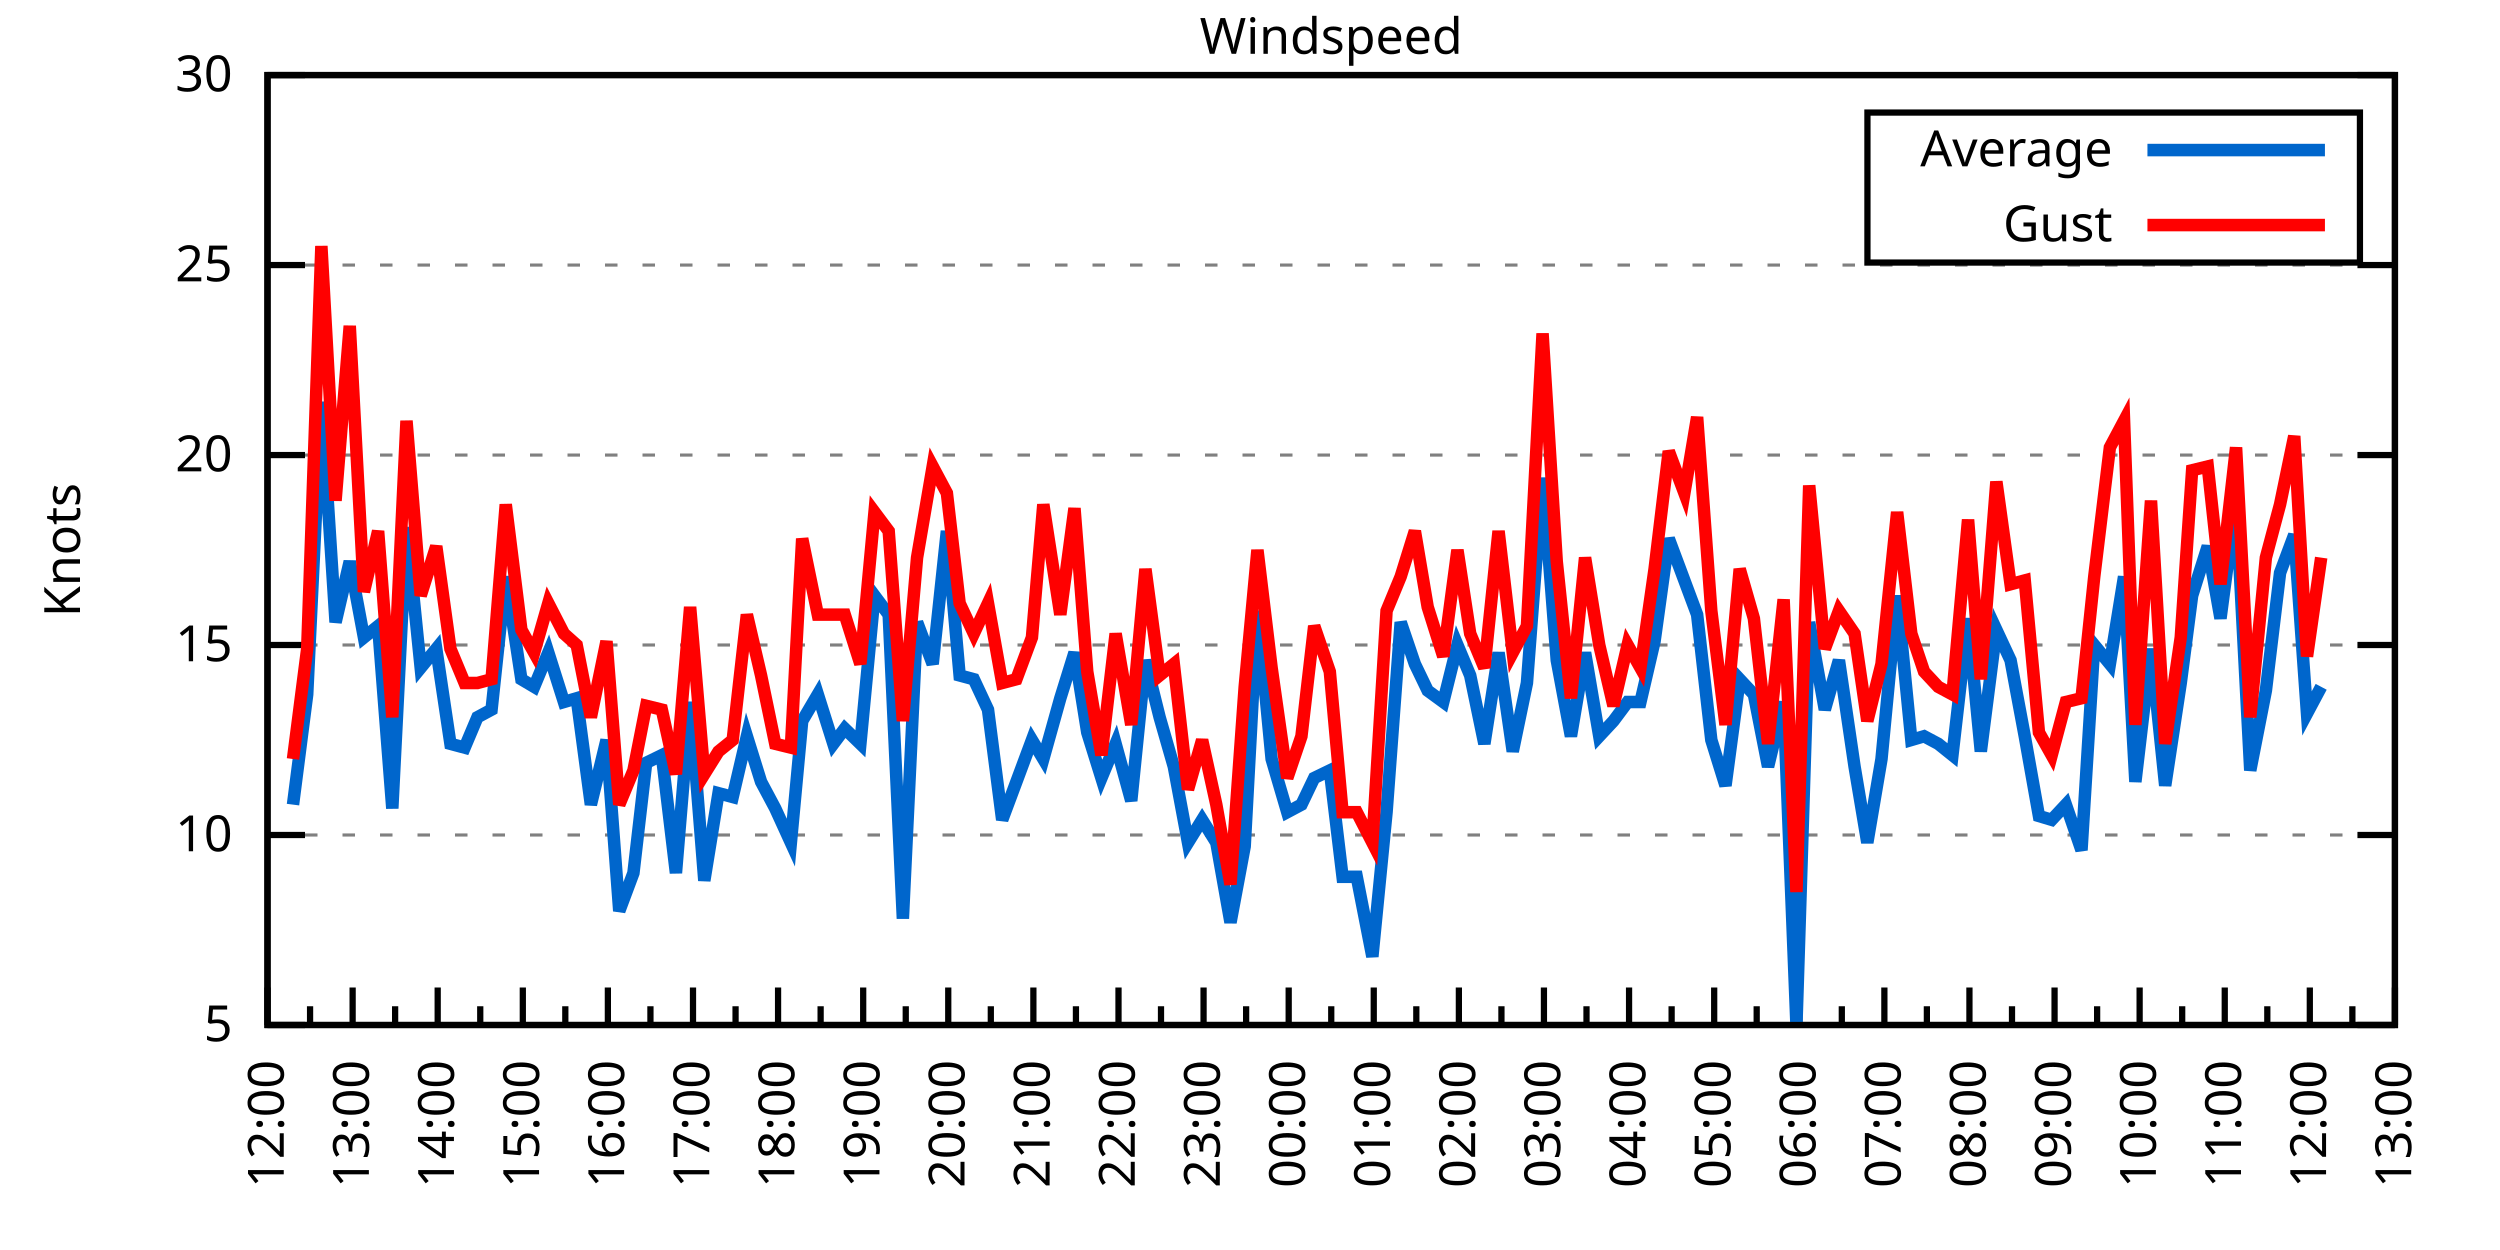
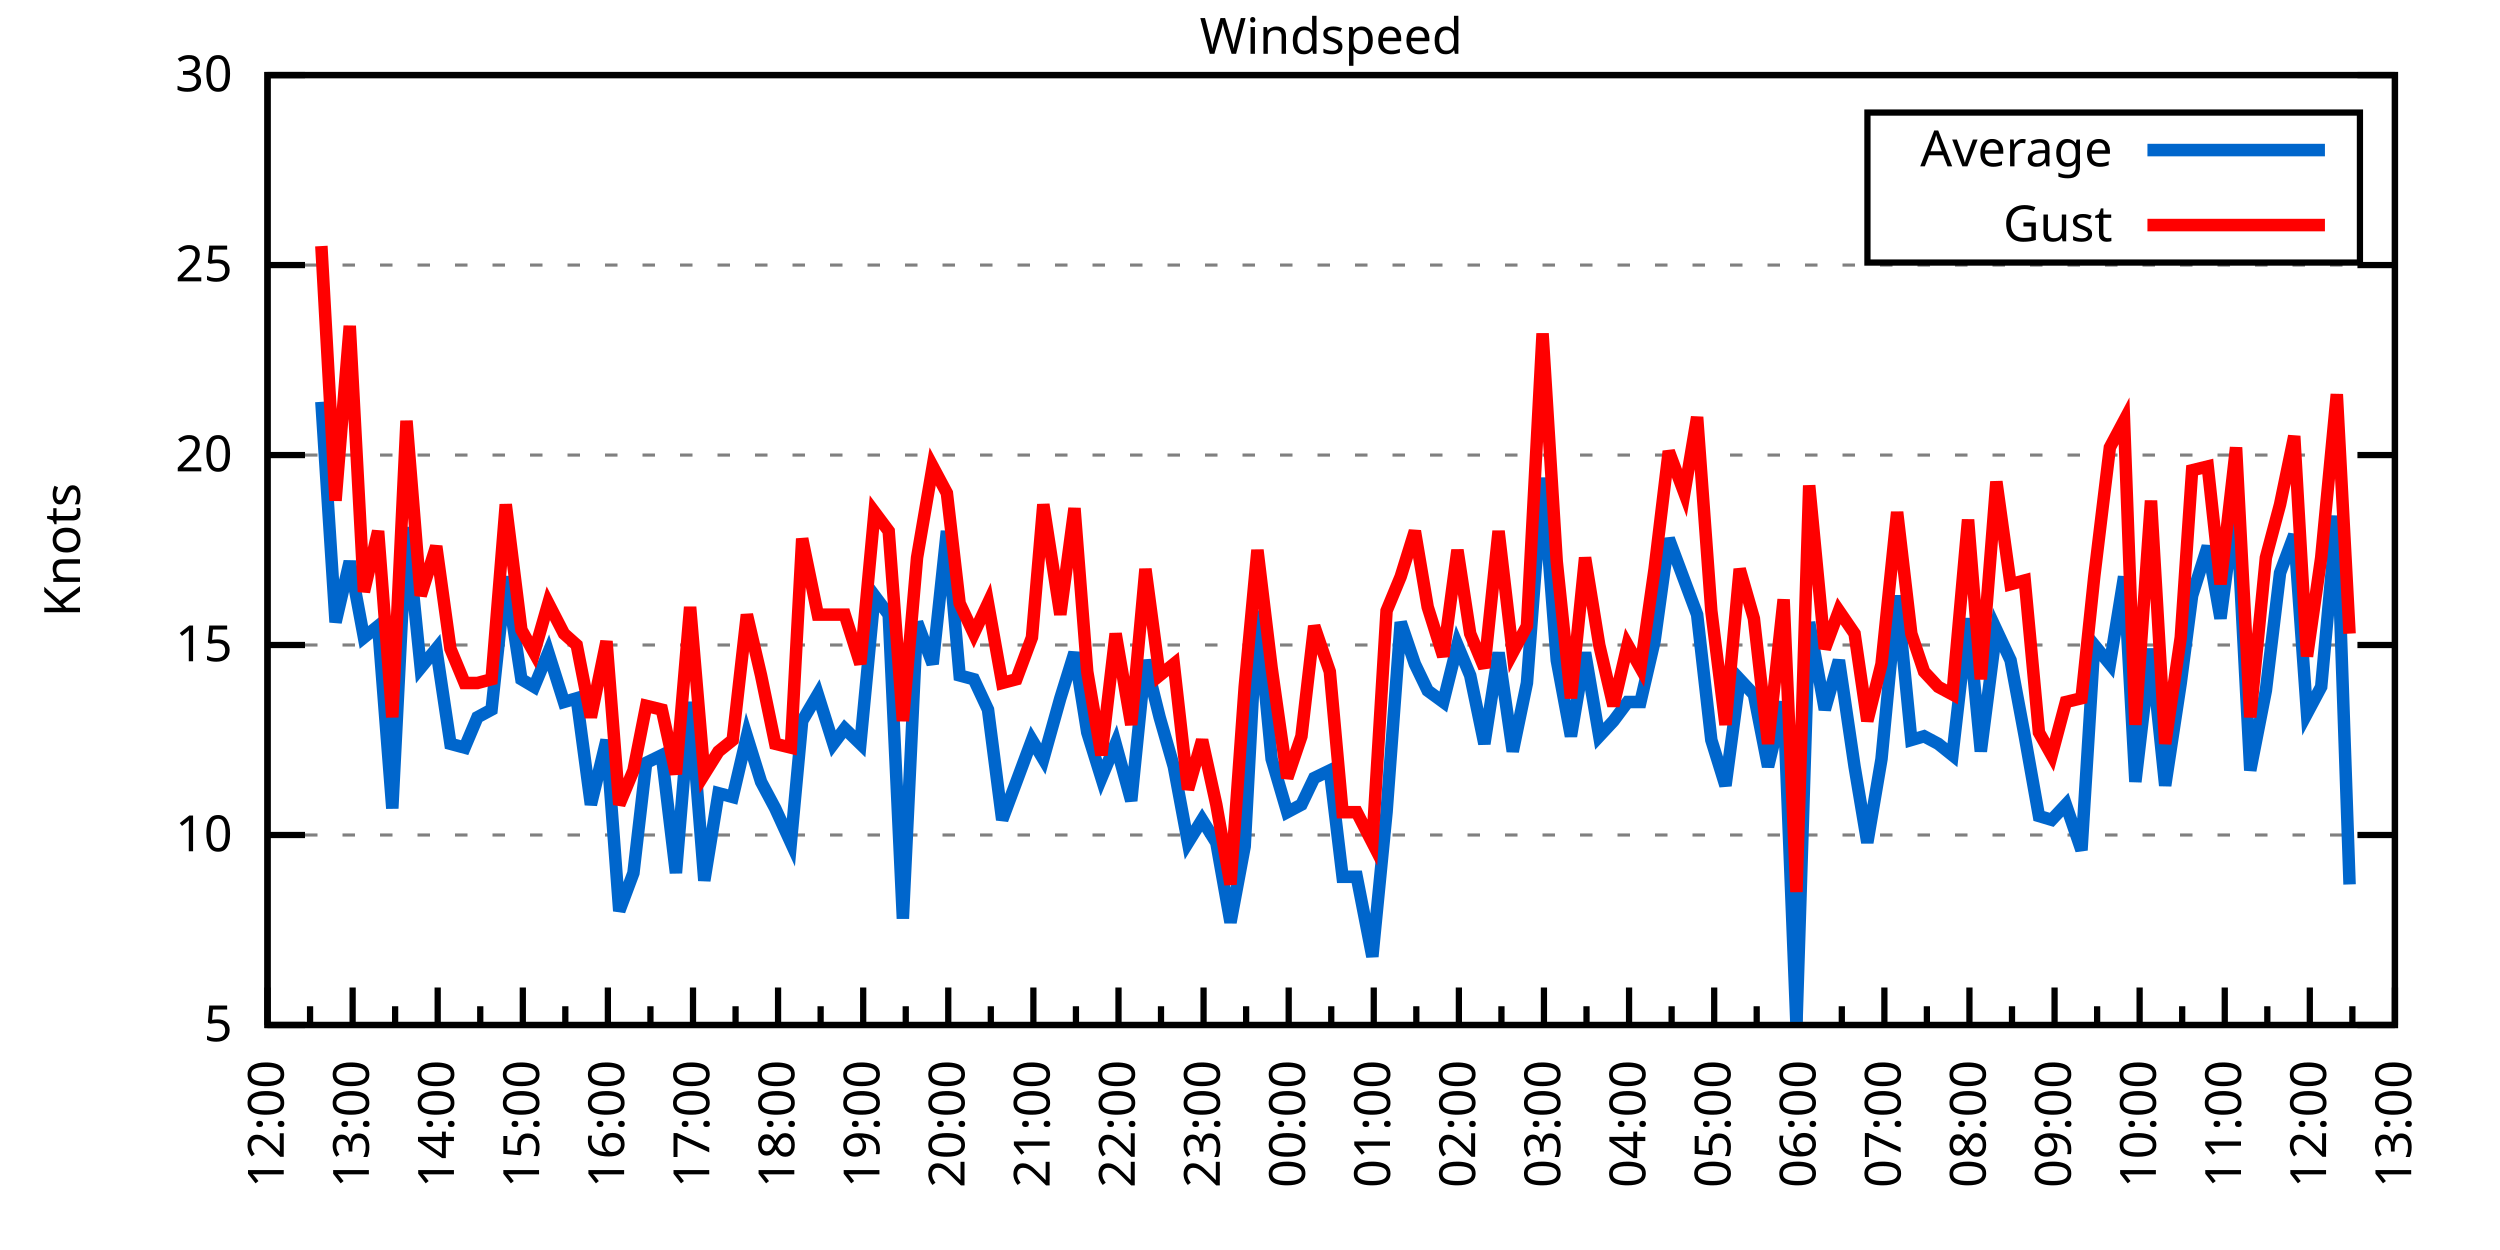
<svg xmlns="http://www.w3.org/2000/svg" xmlns:xlink="http://www.w3.org/1999/xlink" width="400" height="200" viewBox="0 0 400 200">
  <g id="gnuplot_canvas">
    <rect x="0" y="0" width="400" height="200" fill="none" />
    <defs>
      <circle id="gpDot" r="0.5" stroke-width="0.5" stroke="currentColor" />
      <path id="gpPt0" stroke-width="0.333" stroke="currentColor" d="M-1,0 h2 M0,-1 v2" />
      <path id="gpPt1" stroke-width="0.333" stroke="currentColor" d="M-1,-1 L1,1 M1,-1 L-1,1" />
      <path id="gpPt2" stroke-width="0.333" stroke="currentColor" d="M-1,0 L1,0 M0,-1 L0,1 M-1,-1 L1,1 M-1,1 L1,-1" />
      <rect id="gpPt3" stroke-width="0.333" stroke="currentColor" x="-1" y="-1" width="2" height="2" />
      <rect id="gpPt4" stroke-width="0.333" stroke="currentColor" fill="currentColor" x="-1" y="-1" width="2" height="2" />
      <circle id="gpPt5" stroke-width="0.333" stroke="currentColor" cx="0" cy="0" r="1" />
      <use xlink:href="#gpPt5" id="gpPt6" fill="currentColor" stroke="none" />
      <path id="gpPt7" stroke-width="0.333" stroke="currentColor" d="M0,-1.33 L-1.33,0.67 L1.33,0.67 z" />
      <use xlink:href="#gpPt7" id="gpPt8" fill="currentColor" stroke="none" />
      <use xlink:href="#gpPt7" id="gpPt9" stroke="currentColor" transform="rotate(180)" />
      <use xlink:href="#gpPt9" id="gpPt10" fill="currentColor" stroke="none" />
      <use xlink:href="#gpPt3" id="gpPt11" stroke="currentColor" transform="rotate(45)" />
      <use xlink:href="#gpPt11" id="gpPt12" fill="currentColor" stroke="none" />
      <path id="gpPt13" stroke-width="0.333" stroke="currentColor" d="M0,1.330 L1.265,0.411 L0.782,-1.067 L-0.782,-1.076 L-1.265,0.411 z" />
      <use xlink:href="#gpPt13" id="gpPt14" fill="currentColor" stroke="none" />
      <filter id="textbox" filterUnits="objectBoundingBox" x="0" y="0" height="1" width="1">
        <feFlood flood-color="white" flood-opacity="1" result="bgnd" />
        <feComposite in="SourceGraphic" in2="bgnd" operator="atop" />
      </filter>
      <filter id="greybox" filterUnits="objectBoundingBox" x="0" y="0" height="1" width="1">
        <feFlood flood-color="lightgrey" flood-opacity="1" result="grey" />
        <feComposite in="SourceGraphic" in2="grey" operator="atop" />
      </filter>
    </defs>
    <g fill="none" color="white" stroke="currentColor" stroke-width="1.00" stroke-linecap="butt" stroke-linejoin="miter">
</g>
    <g fill="none" color="black" stroke="currentColor" stroke-width="1.00" stroke-linecap="butt" stroke-linejoin="miter">
      <g stroke="none" shape-rendering="crispEdges">
        <polygon fill="rgb(255, 255, 255)" points="42.80,164.00 383.18,164.00 383.18,12.02 42.80,12.02 " />
      </g>
    </g>
    <g fill="none" color="black" stroke="currentColor" stroke-width="1.00" stroke-linecap="butt" stroke-linejoin="miter">
</g>
    <g fill="none" color="black" stroke="black" stroke-width="0.50" stroke-linecap="butt" stroke-linejoin="miter">
</g>
    <g fill="none" color="gray" stroke="currentColor" stroke-width="0.50" stroke-linecap="butt" stroke-linejoin="miter">
      <path stroke="gray" stroke-dasharray="2,4" class="gridline" d="M42.80,164.00 L383.19,164.00  " />
    </g>
    <g fill="none" color="gray" stroke="gray" stroke-width="1.00" stroke-linecap="butt" stroke-linejoin="miter">
</g>
    <g fill="none" color="black" stroke="currentColor" stroke-width="1.00" stroke-linecap="butt" stroke-linejoin="miter">
      <path stroke="black" d="M42.80,164.00 L48.80,164.00 M383.19,164.00 L377.19,164.00  " />
      <g transform="translate(37.20,166.60)" stroke="none" fill="black" font-family="Sans" font-size="8.00" text-anchor="end">
        <text>
          <tspan font-family="Sans"> 5</tspan>
        </text>
      </g>
    </g>
    <g fill="none" color="black" stroke="currentColor" stroke-width="1.00" stroke-linecap="butt" stroke-linejoin="miter">
</g>
    <g fill="none" color="black" stroke="black" stroke-width="0.50" stroke-linecap="butt" stroke-linejoin="miter">
</g>
    <g fill="none" color="gray" stroke="currentColor" stroke-width="0.50" stroke-linecap="butt" stroke-linejoin="miter">
      <path stroke="gray" stroke-dasharray="2,4" class="gridline" d="M42.80,133.60 L383.19,133.60  " />
    </g>
    <g fill="none" color="gray" stroke="gray" stroke-width="1.00" stroke-linecap="butt" stroke-linejoin="miter">
</g>
    <g fill="none" color="black" stroke="currentColor" stroke-width="1.00" stroke-linecap="butt" stroke-linejoin="miter">
      <path stroke="black" d="M42.80,133.60 L48.80,133.60 M383.19,133.60 L377.19,133.60  " />
      <g transform="translate(37.20,136.20)" stroke="none" fill="black" font-family="Sans" font-size="8.00" text-anchor="end">
        <text>
          <tspan font-family="Sans"> 10</tspan>
        </text>
      </g>
    </g>
    <g fill="none" color="black" stroke="currentColor" stroke-width="1.00" stroke-linecap="butt" stroke-linejoin="miter">
</g>
    <g fill="none" color="black" stroke="black" stroke-width="0.50" stroke-linecap="butt" stroke-linejoin="miter">
</g>
    <g fill="none" color="gray" stroke="currentColor" stroke-width="0.50" stroke-linecap="butt" stroke-linejoin="miter">
      <path stroke="gray" stroke-dasharray="2,4" class="gridline" d="M42.80,103.20 L383.19,103.20  " />
    </g>
    <g fill="none" color="gray" stroke="gray" stroke-width="1.00" stroke-linecap="butt" stroke-linejoin="miter">
</g>
    <g fill="none" color="black" stroke="currentColor" stroke-width="1.00" stroke-linecap="butt" stroke-linejoin="miter">
      <path stroke="black" d="M42.80,103.20 L48.80,103.20 M383.19,103.20 L377.19,103.20  " />
      <g transform="translate(37.20,105.80)" stroke="none" fill="black" font-family="Sans" font-size="8.00" text-anchor="end">
        <text>
          <tspan font-family="Sans"> 15</tspan>
        </text>
      </g>
    </g>
    <g fill="none" color="black" stroke="currentColor" stroke-width="1.00" stroke-linecap="butt" stroke-linejoin="miter">
</g>
    <g fill="none" color="black" stroke="black" stroke-width="0.50" stroke-linecap="butt" stroke-linejoin="miter">
</g>
    <g fill="none" color="gray" stroke="currentColor" stroke-width="0.50" stroke-linecap="butt" stroke-linejoin="miter">
      <path stroke="gray" stroke-dasharray="2,4" class="gridline" d="M42.80,72.81 L383.19,72.81  " />
    </g>
    <g fill="none" color="gray" stroke="gray" stroke-width="1.00" stroke-linecap="butt" stroke-linejoin="miter">
</g>
    <g fill="none" color="black" stroke="currentColor" stroke-width="1.00" stroke-linecap="butt" stroke-linejoin="miter">
      <path stroke="black" d="M42.80,72.81 L48.80,72.81 M383.19,72.81 L377.19,72.81  " />
      <g transform="translate(37.20,75.41)" stroke="none" fill="black" font-family="Sans" font-size="8.00" text-anchor="end">
        <text>
          <tspan font-family="Sans"> 20</tspan>
        </text>
      </g>
    </g>
    <g fill="none" color="black" stroke="currentColor" stroke-width="1.00" stroke-linecap="butt" stroke-linejoin="miter">
</g>
    <g fill="none" color="black" stroke="black" stroke-width="0.50" stroke-linecap="butt" stroke-linejoin="miter">
</g>
    <g fill="none" color="gray" stroke="currentColor" stroke-width="0.50" stroke-linecap="butt" stroke-linejoin="miter">
      <path stroke="gray" stroke-dasharray="2,4" class="gridline" d="M42.80,42.41 L383.19,42.41  " />
    </g>
    <g fill="none" color="gray" stroke="gray" stroke-width="1.00" stroke-linecap="butt" stroke-linejoin="miter">
</g>
    <g fill="none" color="black" stroke="currentColor" stroke-width="1.00" stroke-linecap="butt" stroke-linejoin="miter">
      <path stroke="black" d="M42.80,42.41 L48.80,42.41 M383.19,42.41 L377.19,42.41  " />
      <g transform="translate(37.20,45.01)" stroke="none" fill="black" font-family="Sans" font-size="8.00" text-anchor="end">
        <text>
          <tspan font-family="Sans"> 25</tspan>
        </text>
      </g>
    </g>
    <g fill="none" color="black" stroke="currentColor" stroke-width="1.00" stroke-linecap="butt" stroke-linejoin="miter">
</g>
    <g fill="none" color="black" stroke="black" stroke-width="0.50" stroke-linecap="butt" stroke-linejoin="miter">
</g>
    <g fill="none" color="gray" stroke="currentColor" stroke-width="0.50" stroke-linecap="butt" stroke-linejoin="miter">
      <path stroke="gray" stroke-dasharray="2,4" class="gridline" d="M42.80,12.01 L383.19,12.01  " />
    </g>
    <g fill="none" color="gray" stroke="gray" stroke-width="1.00" stroke-linecap="butt" stroke-linejoin="miter">
</g>
    <g fill="none" color="black" stroke="currentColor" stroke-width="1.00" stroke-linecap="butt" stroke-linejoin="miter">
      <path stroke="black" d="M42.80,12.01 L48.80,12.01 M383.19,12.01 L377.19,12.01  " />
      <g transform="translate(37.20,14.61)" stroke="none" fill="black" font-family="Sans" font-size="8.00" text-anchor="end">
        <text>
          <tspan font-family="Sans"> 30</tspan>
        </text>
      </g>
    </g>
    <g fill="none" color="black" stroke="currentColor" stroke-width="1.00" stroke-linecap="butt" stroke-linejoin="miter">
      <path stroke="black" d="M42.80,164.00 L42.80,158.00  " />
      <g transform="translate(45.40,169.60) rotate(270)" stroke="none" fill="black" font-family="Sans" font-size="8.00" text-anchor="end">
        <text>
          <tspan font-family="Sans">12:00</tspan>
        </text>
      </g>
    </g>
    <g fill="none" color="black" stroke="currentColor" stroke-width="1.00" stroke-linecap="butt" stroke-linejoin="miter">
      <path stroke="black" d="M49.61,164.00 L49.61,161.00 M56.42,164.00 L56.42,158.00  " />
      <g transform="translate(59.02,169.60) rotate(270)" stroke="none" fill="black" font-family="Sans" font-size="8.00" text-anchor="end">
        <text>
          <tspan font-family="Sans">13:00</tspan>
        </text>
      </g>
    </g>
    <g fill="none" color="black" stroke="currentColor" stroke-width="1.00" stroke-linecap="butt" stroke-linejoin="miter">
      <path stroke="black" d="M63.22,164.00 L63.22,161.00 M70.03,164.00 L70.03,158.00  " />
      <g transform="translate(72.63,169.60) rotate(270)" stroke="none" fill="black" font-family="Sans" font-size="8.00" text-anchor="end">
        <text>
          <tspan font-family="Sans">14:00</tspan>
        </text>
      </g>
    </g>
    <g fill="none" color="black" stroke="currentColor" stroke-width="1.00" stroke-linecap="butt" stroke-linejoin="miter">
      <path stroke="black" d="M76.84,164.00 L76.84,161.00 M83.65,164.00 L83.65,158.00  " />
      <g transform="translate(86.25,169.60) rotate(270)" stroke="none" fill="black" font-family="Sans" font-size="8.00" text-anchor="end">
        <text>
          <tspan font-family="Sans">15:00</tspan>
        </text>
      </g>
    </g>
    <g fill="none" color="black" stroke="currentColor" stroke-width="1.00" stroke-linecap="butt" stroke-linejoin="miter">
      <path stroke="black" d="M90.45,164.00 L90.45,161.00 M97.26,164.00 L97.26,158.00  " />
      <g transform="translate(99.86,169.60) rotate(270)" stroke="none" fill="black" font-family="Sans" font-size="8.00" text-anchor="end">
        <text>
          <tspan font-family="Sans">16:00</tspan>
        </text>
      </g>
    </g>
    <g fill="none" color="black" stroke="currentColor" stroke-width="1.00" stroke-linecap="butt" stroke-linejoin="miter">
      <path stroke="black" d="M104.07,164.00 L104.07,161.00 M110.88,164.00 L110.88,158.00  " />
      <g transform="translate(113.48,169.60) rotate(270)" stroke="none" fill="black" font-family="Sans" font-size="8.00" text-anchor="end">
        <text>
          <tspan font-family="Sans">17:00</tspan>
        </text>
      </g>
    </g>
    <g fill="none" color="black" stroke="currentColor" stroke-width="1.00" stroke-linecap="butt" stroke-linejoin="miter">
      <path stroke="black" d="M117.69,164.00 L117.69,161.00 M124.49,164.00 L124.49,158.00  " />
      <g transform="translate(127.09,169.60) rotate(270)" stroke="none" fill="black" font-family="Sans" font-size="8.00" text-anchor="end">
        <text>
          <tspan font-family="Sans">18:00</tspan>
        </text>
      </g>
    </g>
    <g fill="none" color="black" stroke="currentColor" stroke-width="1.00" stroke-linecap="butt" stroke-linejoin="miter">
      <path stroke="black" d="M131.30,164.00 L131.30,161.00 M138.11,164.00 L138.11,158.00  " />
      <g transform="translate(140.71,169.60) rotate(270)" stroke="none" fill="black" font-family="Sans" font-size="8.00" text-anchor="end">
        <text>
          <tspan font-family="Sans">19:00</tspan>
        </text>
      </g>
    </g>
    <g fill="none" color="black" stroke="currentColor" stroke-width="1.00" stroke-linecap="butt" stroke-linejoin="miter">
      <path stroke="black" d="M144.92,164.00 L144.92,161.00 M151.72,164.00 L151.72,158.00  " />
      <g transform="translate(154.32,169.60) rotate(270)" stroke="none" fill="black" font-family="Sans" font-size="8.00" text-anchor="end">
        <text>
          <tspan font-family="Sans">20:00</tspan>
        </text>
      </g>
    </g>
    <g fill="none" color="black" stroke="currentColor" stroke-width="1.00" stroke-linecap="butt" stroke-linejoin="miter">
      <path stroke="black" d="M158.53,164.00 L158.53,161.00 M165.34,164.00 L165.34,158.00  " />
      <g transform="translate(167.94,169.60) rotate(270)" stroke="none" fill="black" font-family="Sans" font-size="8.00" text-anchor="end">
        <text>
          <tspan font-family="Sans">21:00</tspan>
        </text>
      </g>
    </g>
    <g fill="none" color="black" stroke="currentColor" stroke-width="1.00" stroke-linecap="butt" stroke-linejoin="miter">
      <path stroke="black" d="M172.15,164.00 L172.15,161.00 M178.96,164.00 L178.96,158.00  " />
      <g transform="translate(181.56,169.60) rotate(270)" stroke="none" fill="black" font-family="Sans" font-size="8.00" text-anchor="end">
        <text>
          <tspan font-family="Sans">22:00</tspan>
        </text>
      </g>
    </g>
    <g fill="none" color="black" stroke="currentColor" stroke-width="1.00" stroke-linecap="butt" stroke-linejoin="miter">
      <path stroke="black" d="M185.76,164.00 L185.76,161.00 M192.57,164.00 L192.57,158.00  " />
      <g transform="translate(195.17,169.60) rotate(270)" stroke="none" fill="black" font-family="Sans" font-size="8.00" text-anchor="end">
        <text>
          <tspan font-family="Sans">23:00</tspan>
        </text>
      </g>
    </g>
    <g fill="none" color="black" stroke="currentColor" stroke-width="1.00" stroke-linecap="butt" stroke-linejoin="miter">
      <path stroke="black" d="M199.38,164.00 L199.38,161.00 M206.19,164.00 L206.19,158.00  " />
      <g transform="translate(208.79,169.60) rotate(270)" stroke="none" fill="black" font-family="Sans" font-size="8.00" text-anchor="end">
        <text>
          <tspan font-family="Sans">00:00</tspan>
        </text>
      </g>
    </g>
    <g fill="none" color="black" stroke="currentColor" stroke-width="1.00" stroke-linecap="butt" stroke-linejoin="miter">
      <path stroke="black" d="M213.00,164.00 L213.00,161.00 M219.80,164.00 L219.80,158.00  " />
      <g transform="translate(222.40,169.60) rotate(270)" stroke="none" fill="black" font-family="Sans" font-size="8.00" text-anchor="end">
        <text>
          <tspan font-family="Sans">01:00</tspan>
        </text>
      </g>
    </g>
    <g fill="none" color="black" stroke="currentColor" stroke-width="1.00" stroke-linecap="butt" stroke-linejoin="miter">
      <path stroke="black" d="M226.61,164.00 L226.61,161.00 M233.42,164.00 L233.42,158.00  " />
      <g transform="translate(236.02,169.60) rotate(270)" stroke="none" fill="black" font-family="Sans" font-size="8.00" text-anchor="end">
        <text>
          <tspan font-family="Sans">02:00</tspan>
        </text>
      </g>
    </g>
    <g fill="none" color="black" stroke="currentColor" stroke-width="1.00" stroke-linecap="butt" stroke-linejoin="miter">
      <path stroke="black" d="M240.23,164.00 L240.23,161.00 M247.03,164.00 L247.03,158.00  " />
      <g transform="translate(249.63,169.60) rotate(270)" stroke="none" fill="black" font-family="Sans" font-size="8.00" text-anchor="end">
        <text>
          <tspan font-family="Sans">03:00</tspan>
        </text>
      </g>
    </g>
    <g fill="none" color="black" stroke="currentColor" stroke-width="1.00" stroke-linecap="butt" stroke-linejoin="miter">
      <path stroke="black" d="M253.84,164.00 L253.84,161.00 M260.65,164.00 L260.65,158.00  " />
      <g transform="translate(263.25,169.60) rotate(270)" stroke="none" fill="black" font-family="Sans" font-size="8.00" text-anchor="end">
        <text>
          <tspan font-family="Sans">04:00</tspan>
        </text>
      </g>
    </g>
    <g fill="none" color="black" stroke="currentColor" stroke-width="1.00" stroke-linecap="butt" stroke-linejoin="miter">
      <path stroke="black" d="M267.46,164.00 L267.46,161.00 M274.27,164.00 L274.27,158.00  " />
      <g transform="translate(276.87,169.60) rotate(270)" stroke="none" fill="black" font-family="Sans" font-size="8.00" text-anchor="end">
        <text>
          <tspan font-family="Sans">05:00</tspan>
        </text>
      </g>
    </g>
    <g fill="none" color="black" stroke="currentColor" stroke-width="1.00" stroke-linecap="butt" stroke-linejoin="miter">
      <path stroke="black" d="M281.07,164.00 L281.07,161.00 M287.88,164.00 L287.88,158.00  " />
      <g transform="translate(290.48,169.60) rotate(270)" stroke="none" fill="black" font-family="Sans" font-size="8.00" text-anchor="end">
        <text>
          <tspan font-family="Sans">06:00</tspan>
        </text>
      </g>
    </g>
    <g fill="none" color="black" stroke="currentColor" stroke-width="1.00" stroke-linecap="butt" stroke-linejoin="miter">
      <path stroke="black" d="M294.69,164.00 L294.69,161.00 M301.50,164.00 L301.50,158.00  " />
      <g transform="translate(304.10,169.60) rotate(270)" stroke="none" fill="black" font-family="Sans" font-size="8.00" text-anchor="end">
        <text>
          <tspan font-family="Sans">07:00</tspan>
        </text>
      </g>
    </g>
    <g fill="none" color="black" stroke="currentColor" stroke-width="1.00" stroke-linecap="butt" stroke-linejoin="miter">
      <path stroke="black" d="M308.30,164.00 L308.30,161.00 M315.11,164.00 L315.11,158.00  " />
      <g transform="translate(317.71,169.60) rotate(270)" stroke="none" fill="black" font-family="Sans" font-size="8.00" text-anchor="end">
        <text>
          <tspan font-family="Sans">08:00</tspan>
        </text>
      </g>
    </g>
    <g fill="none" color="black" stroke="currentColor" stroke-width="1.00" stroke-linecap="butt" stroke-linejoin="miter">
      <path stroke="black" d="M321.92,164.00 L321.92,161.00 M328.73,164.00 L328.73,158.00  " />
      <g transform="translate(331.33,169.60) rotate(270)" stroke="none" fill="black" font-family="Sans" font-size="8.00" text-anchor="end">
        <text>
          <tspan font-family="Sans">09:00</tspan>
        </text>
      </g>
    </g>
    <g fill="none" color="black" stroke="currentColor" stroke-width="1.00" stroke-linecap="butt" stroke-linejoin="miter">
      <path stroke="black" d="M335.54,164.00 L335.54,161.00 M342.34,164.00 L342.34,158.00  " />
      <g transform="translate(344.94,169.60) rotate(270)" stroke="none" fill="black" font-family="Sans" font-size="8.00" text-anchor="end">
        <text>
          <tspan font-family="Sans">10:00</tspan>
        </text>
      </g>
    </g>
    <g fill="none" color="black" stroke="currentColor" stroke-width="1.00" stroke-linecap="butt" stroke-linejoin="miter">
      <path stroke="black" d="M349.15,164.00 L349.15,161.00 M355.96,164.00 L355.96,158.00  " />
      <g transform="translate(358.56,169.60) rotate(270)" stroke="none" fill="black" font-family="Sans" font-size="8.00" text-anchor="end">
        <text>
          <tspan font-family="Sans">11:00</tspan>
        </text>
      </g>
    </g>
    <g fill="none" color="black" stroke="currentColor" stroke-width="1.00" stroke-linecap="butt" stroke-linejoin="miter">
      <path stroke="black" d="M362.77,164.00 L362.77,161.00 M369.57,164.00 L369.57,158.00  " />
      <g transform="translate(372.17,169.60) rotate(270)" stroke="none" fill="black" font-family="Sans" font-size="8.00" text-anchor="end">
        <text>
          <tspan font-family="Sans">12:00</tspan>
        </text>
      </g>
    </g>
    <g fill="none" color="black" stroke="currentColor" stroke-width="1.00" stroke-linecap="butt" stroke-linejoin="miter">
      <path stroke="black" d="M376.38,164.00 L376.38,161.00 M383.19,164.00 L383.19,158.00  " />
      <g transform="translate(385.79,169.60) rotate(270)" stroke="none" fill="black" font-family="Sans" font-size="8.00" text-anchor="end">
        <text>
          <tspan font-family="Sans">13:00</tspan>
        </text>
      </g>
    </g>
    <g fill="none" color="black" stroke="currentColor" stroke-width="1.00" stroke-linecap="butt" stroke-linejoin="miter">
</g>
    <g fill="none" color="black" stroke="currentColor" stroke-width="1.00" stroke-linecap="butt" stroke-linejoin="miter">
      <path stroke="black" d="M42.80,12.01 L42.80,164.00 L383.19,164.00 L383.19,12.01 L42.80,12.01 Z  " />
    </g>
    <g fill="none" color="black" stroke="currentColor" stroke-width="1.00" stroke-linecap="butt" stroke-linejoin="miter">
      <g transform="translate(12.80,88.01) rotate(270)" stroke="none" fill="black" font-family="Sans" font-size="8.00" text-anchor="middle">
        <text>
          <tspan font-family="Sans">Knots</tspan>
        </text>
      </g>
    </g>
    <g fill="none" color="black" stroke="currentColor" stroke-width="1.00" stroke-linecap="butt" stroke-linejoin="miter">
</g>
    <g fill="none" color="black" stroke="currentColor" stroke-width="1.00" stroke-linecap="butt" stroke-linejoin="miter">
      <path stroke="black" d="M298.79,42.01 L298.79,18.01 L377.59,18.01 L377.59,42.01 L298.79,42.01 Z  " />
    </g>
    <g id="Windspeed_plot_1">
      <g fill="none" color="white" stroke="black" stroke-width="2.00" stroke-linecap="butt" stroke-linejoin="miter">
</g>
      <g fill="none" color="black" stroke="currentColor" stroke-width="2.00" stroke-linecap="butt" stroke-linejoin="miter">
        <g transform="translate(337.99,26.61)" stroke="none" fill="black" font-family="Sans" font-size="8.00" text-anchor="end">
          <text>
            <tspan font-family="Sans">Average</tspan>
          </text>
        </g>
      </g>
      <g fill="none" color="black" stroke="currentColor" stroke-width="2.00" stroke-linecap="butt" stroke-linejoin="miter">
-         <path stroke="rgb(  0, 102, 204)" d="M343.59,24.01 L371.99,24.01 M46.88,128.74 L49.15,111.11 L51.42,64.29 L53.69,99.56 L55.96,89.83 L58.23,101.99   L60.50,100.16 L62.77,129.35 L65.04,84.36 L67.31,106.85 L69.80,103.81 L72.07,119.01 L74.34,119.62 L76.39,114.76   L78.65,113.54 L80.92,92.26 L83.42,108.68 L85.46,109.89 L87.73,104.42 L90.23,112.32 L92.27,111.72 L94.54,128.74   L97.04,118.40 L99.08,145.76 L101.35,139.68 L103.39,122.05 L105.89,120.83 L108.15,139.68 L110.42,112.32 L112.69,140.90   L114.96,126.91 L117.23,127.52 L119.50,117.80 L121.77,125.09 L124.04,129.35 L126.54,134.82 L128.35,115.36 L130.85,111.11   L133.34,119.01 L135.16,116.58 L137.66,119.01 L139.92,95.30 L142.19,98.34 L144.46,146.98 L146.73,99.56 L149.23,106.24   L151.50,84.97 L153.54,108.07 L155.81,108.68 L158.08,113.54 L160.35,131.17 L162.62,125.09 L165.11,118.40 L166.93,121.44   L169.65,111.72 L171.92,104.42 L173.96,117.19 L176.23,124.48 L178.50,119.01 L181.00,128.13 L183.27,105.64 L185.54,114.76   L187.81,122.66 L190.08,134.82 L192.34,131.17 L194.61,134.82 L196.88,147.59 L199.15,135.43 L201.19,97.73 L203.46,121.44   L205.96,129.95 L208.23,128.74 L210.27,124.48 L212.77,123.27 L214.81,140.29 L217.08,140.29 L219.58,153.06 L221.85,129.95   L224.11,99.56 L226.38,106.24 L228.43,110.50 L230.92,112.32 L233.19,103.20 L235.23,108.07 L237.50,119.01 L239.77,104.42   L242.04,120.23 L244.31,109.28 L246.81,76.45 L249.08,105.64 L251.35,117.80 L253.61,104.42 L255.88,117.80 L258.15,115.36   L260.42,112.32 L262.47,112.32 L264.73,102.60 L267.00,86.18 L269.50,92.87 L271.54,98.34 L273.81,118.40 L276.08,125.70   L278.35,108.68 L280.62,111.11 L282.89,122.66 L285.38,112.32 L287.43,164.00 L289.47,99.56 L291.97,113.54 L294.23,105.64   L296.73,122.66 L298.77,134.82 L301.04,121.44 L303.54,95.30 L305.81,118.40 L307.85,117.80 L310.12,119.01 L312.39,120.83   L314.89,98.95 L316.93,120.23 L319.42,100.77 L321.69,105.64 L323.96,117.80 L326.23,130.56 L328.27,131.17 L330.54,128.74   L333.04,136.03 L335.08,103.20 L337.58,106.24 L339.85,92.26 L341.66,125.09 L344.16,103.81 L346.43,125.70 L348.92,109.28   L350.74,95.30 L353.24,87.40 L355.28,98.95 L357.77,80.10 L360.04,123.27 L362.54,110.50 L364.81,91.65 L367.08,85.57   L369.12,114.15 L371.39,109.89  " />
+         <path stroke="rgb(  0, 102, 204)" d="M343.59,24.01 L371.99,24.01 M51.42,64.29 L53.69,99.56 L55.96,89.83 L58.23,101.99 L60.50,100.16 L62.77,129.35   L65.04,84.36 L67.31,106.85 L69.80,103.81 L72.07,119.01 L74.34,119.62 L76.39,114.76 L78.65,113.54 L80.92,92.26   L83.42,108.68 L85.46,109.89 L87.73,104.42 L90.23,112.32 L92.27,111.72 L94.54,128.74 L97.04,118.40 L99.08,145.76   L101.35,139.68 L103.39,122.05 L105.89,120.83 L108.15,139.68 L110.42,112.32 L112.69,140.90 L114.96,126.91 L117.23,127.52   L119.50,117.80 L121.77,125.09 L124.04,129.35 L126.54,134.82 L128.35,115.36 L130.85,111.11 L133.34,119.01 L135.16,116.58   L137.66,119.01 L139.92,95.30 L142.19,98.34 L144.46,146.98 L146.73,99.56 L149.23,106.24 L151.50,84.97 L153.54,108.07   L155.81,108.68 L158.08,113.54 L160.35,131.17 L162.62,125.09 L165.11,118.40 L166.93,121.44 L169.65,111.72 L171.92,104.42   L173.96,117.19 L176.23,124.48 L178.50,119.01 L181.00,128.13 L183.27,105.64 L185.54,114.76 L187.81,122.66 L190.08,134.82   L192.34,131.17 L194.61,134.82 L196.88,147.59 L199.15,135.43 L201.19,97.73 L203.46,121.44 L205.96,129.95 L208.23,128.74   L210.27,124.48 L212.77,123.27 L214.81,140.29 L217.08,140.29 L219.58,153.06 L221.85,129.95 L224.11,99.56 L226.38,106.24   L228.43,110.50 L230.92,112.32 L233.19,103.20 L235.23,108.07 L237.50,119.01 L239.77,104.42 L242.04,120.23 L244.31,109.28   L246.81,76.45 L249.08,105.64 L251.35,117.80 L253.61,104.42 L255.88,117.80 L258.15,115.36 L260.42,112.32 L262.47,112.32   L264.73,102.60 L267.00,86.18 L269.50,92.87 L271.54,98.34 L273.81,118.40 L276.08,125.70 L278.35,108.68 L280.62,111.11   L282.89,122.66 L285.38,112.32 L287.43,164.00 L289.47,99.56 L291.97,113.54 L294.23,105.64 L296.73,122.66 L298.77,134.82   L301.04,121.44 L303.54,95.30 L305.81,118.40 L307.85,117.80 L310.12,119.01 L312.39,120.83 L314.89,98.95 L316.93,120.23   L319.42,100.77 L321.69,105.64 L323.96,117.80 L326.23,130.56 L328.27,131.17 L330.54,128.74 L333.04,136.03 L335.08,103.20   L337.58,106.24 L339.85,92.26 L341.66,125.09 L344.16,103.81 L346.43,125.70 L348.92,109.28 L350.74,95.30 L353.24,87.40   L355.28,98.95 L357.77,80.10 L360.04,123.27 L362.54,110.50 L364.81,91.65 L367.08,85.57 L369.12,114.15 L371.39,109.89   L373.89,82.53 L375.93,141.51  " />
      </g>
    </g>
    <g id="Windspeed_plot_2">
      <g fill="none" color="black" stroke="currentColor" stroke-width="2.00" stroke-linecap="butt" stroke-linejoin="miter">
        <g transform="translate(337.99,38.61)" stroke="none" fill="black" font-family="Sans" font-size="8.00" text-anchor="end">
          <text>
            <tspan font-family="Sans">Gust</tspan>
          </text>
        </g>
      </g>
      <g fill="none" color="black" stroke="currentColor" stroke-width="2.00" stroke-linecap="butt" stroke-linejoin="miter">
-         <path stroke="rgb(255,   0,   0)" d="M343.59,36.01 L371.99,36.01 M46.88,121.44 L49.15,103.81 L51.42,39.37 L53.69,80.10 L55.96,52.14 L58.23,94.69   L60.50,84.97 L62.77,114.76 L65.04,67.33 L67.31,95.30 L69.80,87.40 L72.07,103.81 L74.34,109.28 L76.39,109.28   L78.65,108.68 L80.92,80.71 L83.42,100.77 L85.46,104.42 L87.73,96.52 L90.23,101.38 L92.27,103.20 L94.54,114.76   L97.04,102.60 L99.08,128.74 L101.35,123.27 L103.39,112.93 L105.89,113.54 L108.15,123.87 L110.42,97.12 L112.69,123.87   L114.96,120.23 L117.23,118.40 L119.50,98.34 L121.77,108.07 L124.04,119.01 L126.54,119.62 L128.35,86.18 L130.85,98.34   L133.34,98.34 L135.16,98.34 L137.66,106.24 L139.92,81.93 L142.19,84.97 L144.46,115.36 L146.73,89.22 L149.23,74.63   L151.50,78.89 L153.54,96.52 L155.81,101.38 L158.08,96.52 L160.35,109.28 L162.62,108.68 L165.11,101.99 L166.93,80.71   L169.65,98.34 L171.92,81.32 L173.96,107.46 L176.23,120.83 L178.50,101.38 L181.00,115.97 L183.27,91.04 L185.54,108.07   L187.81,106.24 L190.08,126.31 L192.34,118.40 L194.61,128.74 L196.88,141.51 L199.15,109.89 L201.19,88.00 L203.46,106.85   L205.96,124.48 L208.23,117.80 L210.27,100.16 L212.77,107.46 L214.81,129.95 L217.08,129.95 L219.58,134.82 L221.85,97.73   L224.11,92.26 L226.38,84.97 L228.43,97.12 L230.92,105.03 L233.19,88.00 L235.23,101.38 L237.50,106.85 L239.77,84.97   L242.04,104.42 L244.31,100.16 L246.81,53.35 L249.08,89.83 L251.35,111.72 L253.61,89.22 L255.88,103.20 L258.15,112.93   L260.42,103.20 L262.47,106.85 L264.73,91.04 L267.00,72.20 L269.50,78.89 L271.54,66.73 L273.81,97.73 L276.08,115.97   L278.35,91.04 L280.62,98.95 L282.89,119.01 L285.38,95.91 L287.43,142.72 L289.47,77.67 L291.97,103.81 L294.23,97.73   L296.73,101.38 L298.77,115.36 L301.04,106.24 L303.54,81.93 L305.81,101.38 L307.85,107.46 L310.12,109.89 L312.39,111.11   L314.89,83.14 L316.93,108.68 L319.42,77.06 L321.69,93.48 L323.96,92.87 L326.23,117.19 L328.27,120.83 L330.54,112.32   L333.04,111.72 L335.08,92.26 L337.58,71.59 L339.85,67.33 L341.66,115.97 L344.16,80.10 L346.43,119.01 L348.92,101.99   L350.74,75.24 L353.24,74.63 L355.28,93.48 L357.77,71.59 L360.04,114.76 L362.54,89.22 L364.81,80.71 L367.08,69.77   L369.12,105.03 L371.39,89.22  " />
+         <path stroke="rgb(255,   0,   0)" d="M343.59,36.01 L371.99,36.01 M51.42,39.37 L53.69,80.10 L55.96,52.14 L58.23,94.69 L60.50,84.97 L62.77,114.76   L65.04,67.33 L67.31,95.30 L69.80,87.40 L72.07,103.81 L74.34,109.28 L76.39,109.28 L78.65,108.68 L80.92,80.71   L83.42,100.77 L85.46,104.42 L87.73,96.52 L90.23,101.38 L92.27,103.20 L94.54,114.76 L97.04,102.60 L99.08,128.74   L101.35,123.27 L103.39,112.93 L105.89,113.54 L108.15,123.87 L110.42,97.12 L112.69,123.87 L114.96,120.23 L117.23,118.40   L119.50,98.34 L121.77,108.07 L124.04,119.01 L126.54,119.62 L128.35,86.18 L130.85,98.34 L133.34,98.34 L135.16,98.34   L137.66,106.24 L139.92,81.93 L142.19,84.97 L144.46,115.36 L146.73,89.22 L149.23,74.63 L151.50,78.89 L153.54,96.52   L155.81,101.38 L158.08,96.52 L160.35,109.28 L162.62,108.68 L165.11,101.99 L166.93,80.71 L169.65,98.34 L171.92,81.32   L173.96,107.46 L176.23,120.83 L178.50,101.38 L181.00,115.97 L183.27,91.04 L185.54,108.07 L187.81,106.24 L190.08,126.31   L192.34,118.40 L194.61,128.74 L196.88,141.51 L199.15,109.89 L201.19,88.00 L203.46,106.85 L205.96,124.48 L208.23,117.80   L210.27,100.16 L212.77,107.46 L214.81,129.95 L217.08,129.95 L219.58,134.82 L221.85,97.73 L224.11,92.26 L226.38,84.97   L228.43,97.12 L230.92,105.03 L233.19,88.00 L235.23,101.38 L237.50,106.85 L239.77,84.97 L242.04,104.42 L244.31,100.16   L246.81,53.35 L249.08,89.83 L251.35,111.72 L253.61,89.22 L255.88,103.20 L258.15,112.93 L260.42,103.20 L262.47,106.85   L264.73,91.04 L267.00,72.20 L269.50,78.89 L271.54,66.73 L273.81,97.73 L276.08,115.97 L278.35,91.04 L280.62,98.95   L282.89,119.01 L285.38,95.91 L287.43,142.72 L289.47,77.67 L291.97,103.81 L294.23,97.73 L296.73,101.38 L298.77,115.36   L301.04,106.24 L303.54,81.93 L305.81,101.38 L307.85,107.46 L310.12,109.89 L312.39,111.11 L314.89,83.14 L316.93,108.68   L319.42,77.06 L321.69,93.48 L323.96,92.87 L326.23,117.19 L328.27,120.83 L330.54,112.32 L333.04,111.72 L335.08,92.26   L337.58,71.59 L339.85,67.33 L341.66,115.97 L344.16,80.10 L346.43,119.01 L348.92,101.99 L350.74,75.24 L353.24,74.63   L355.28,93.48 L357.77,71.59 L360.04,114.76 L362.54,89.22 L364.81,80.71 L367.08,69.77 L369.12,105.03 L371.39,89.22   L373.89,63.08 L375.93,101.38  " />
      </g>
    </g>
    <g fill="none" color="black" stroke="currentColor" stroke-width="2.00" stroke-linecap="butt" stroke-linejoin="miter">
</g>
    <g fill="none" color="black" stroke="black" stroke-width="1.00" stroke-linecap="butt" stroke-linejoin="miter">
</g>
    <g fill="none" color="black" stroke="currentColor" stroke-width="1.00" stroke-linecap="butt" stroke-linejoin="miter">
      <path stroke="black" d="M42.80,12.01 L42.80,164.00 L383.19,164.00 L383.19,12.01 L42.80,12.01 Z  " />
    </g>
    <g fill="none" color="black" stroke="currentColor" stroke-width="1.00" stroke-linecap="butt" stroke-linejoin="miter">
      <g transform="translate(212.99,8.61)" stroke="none" fill="black" font-family="Sans" font-size="8.00" text-anchor="middle">
        <text>
          <tspan font-family="Sans">Windspeed</tspan>
        </text>
      </g>
    </g>
    <g fill="none" color="black" stroke="currentColor" stroke-width="1.00" stroke-linecap="butt" stroke-linejoin="miter">
</g>
  </g>
</svg>
